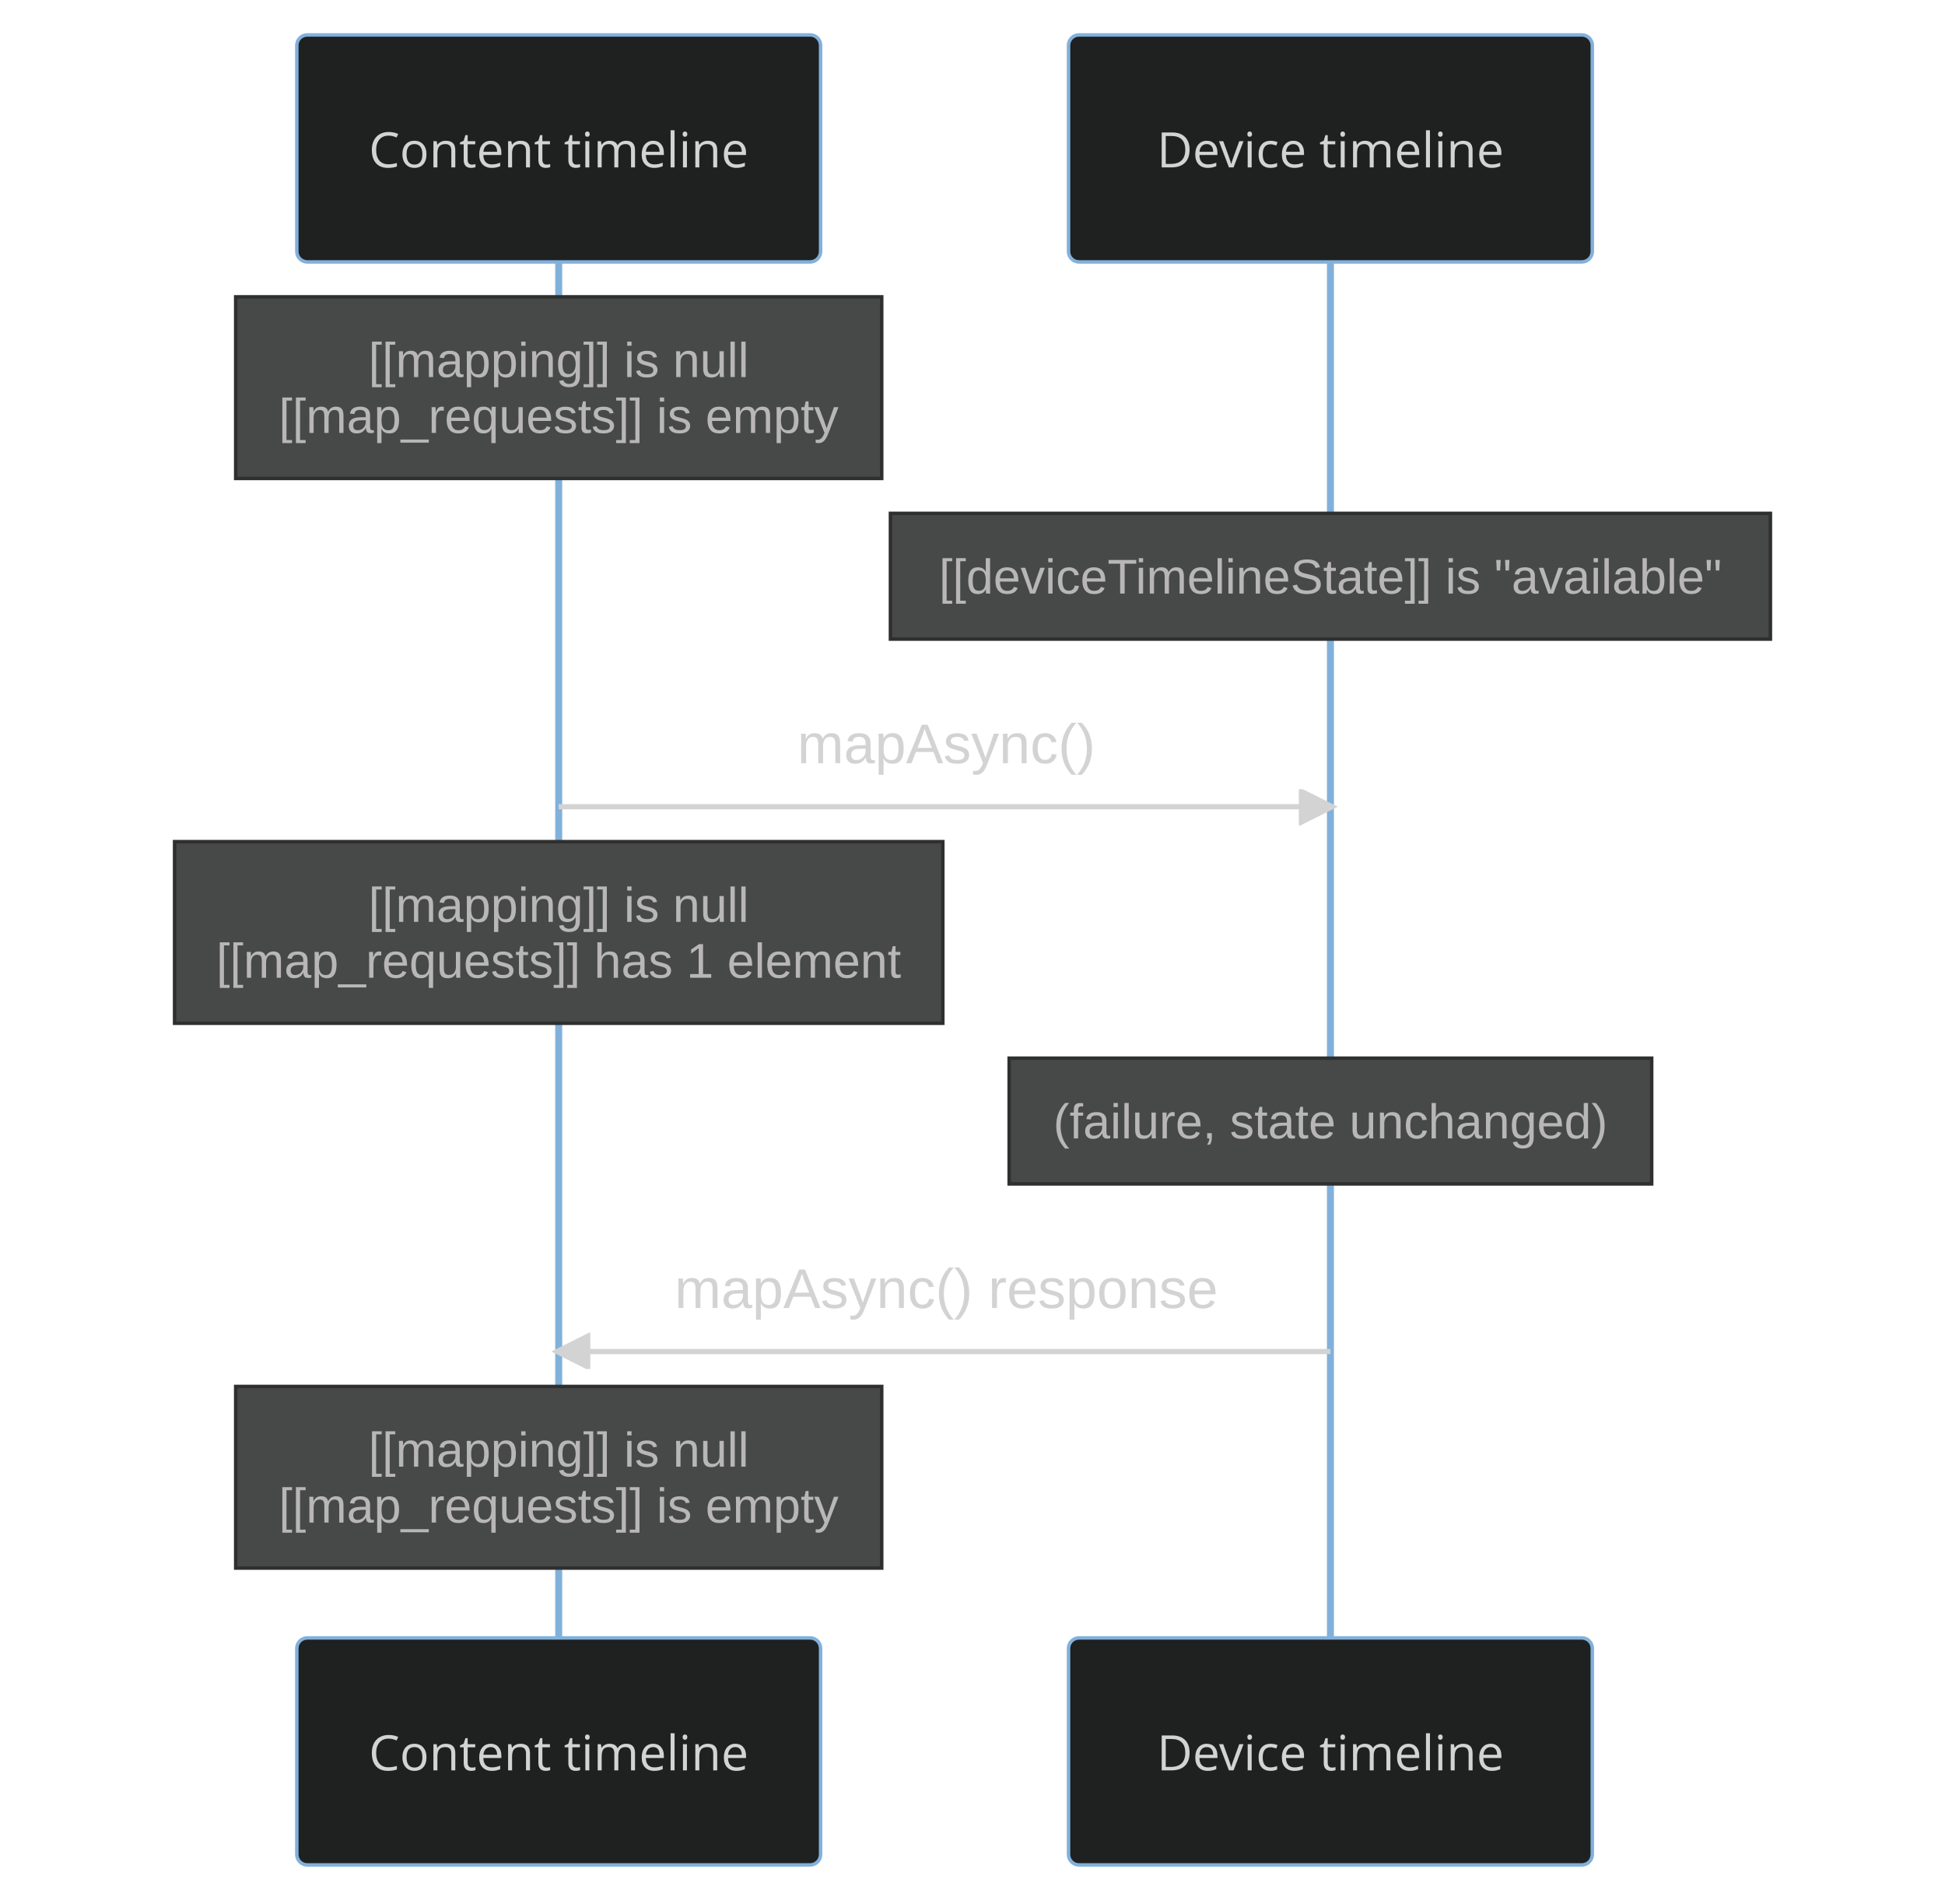
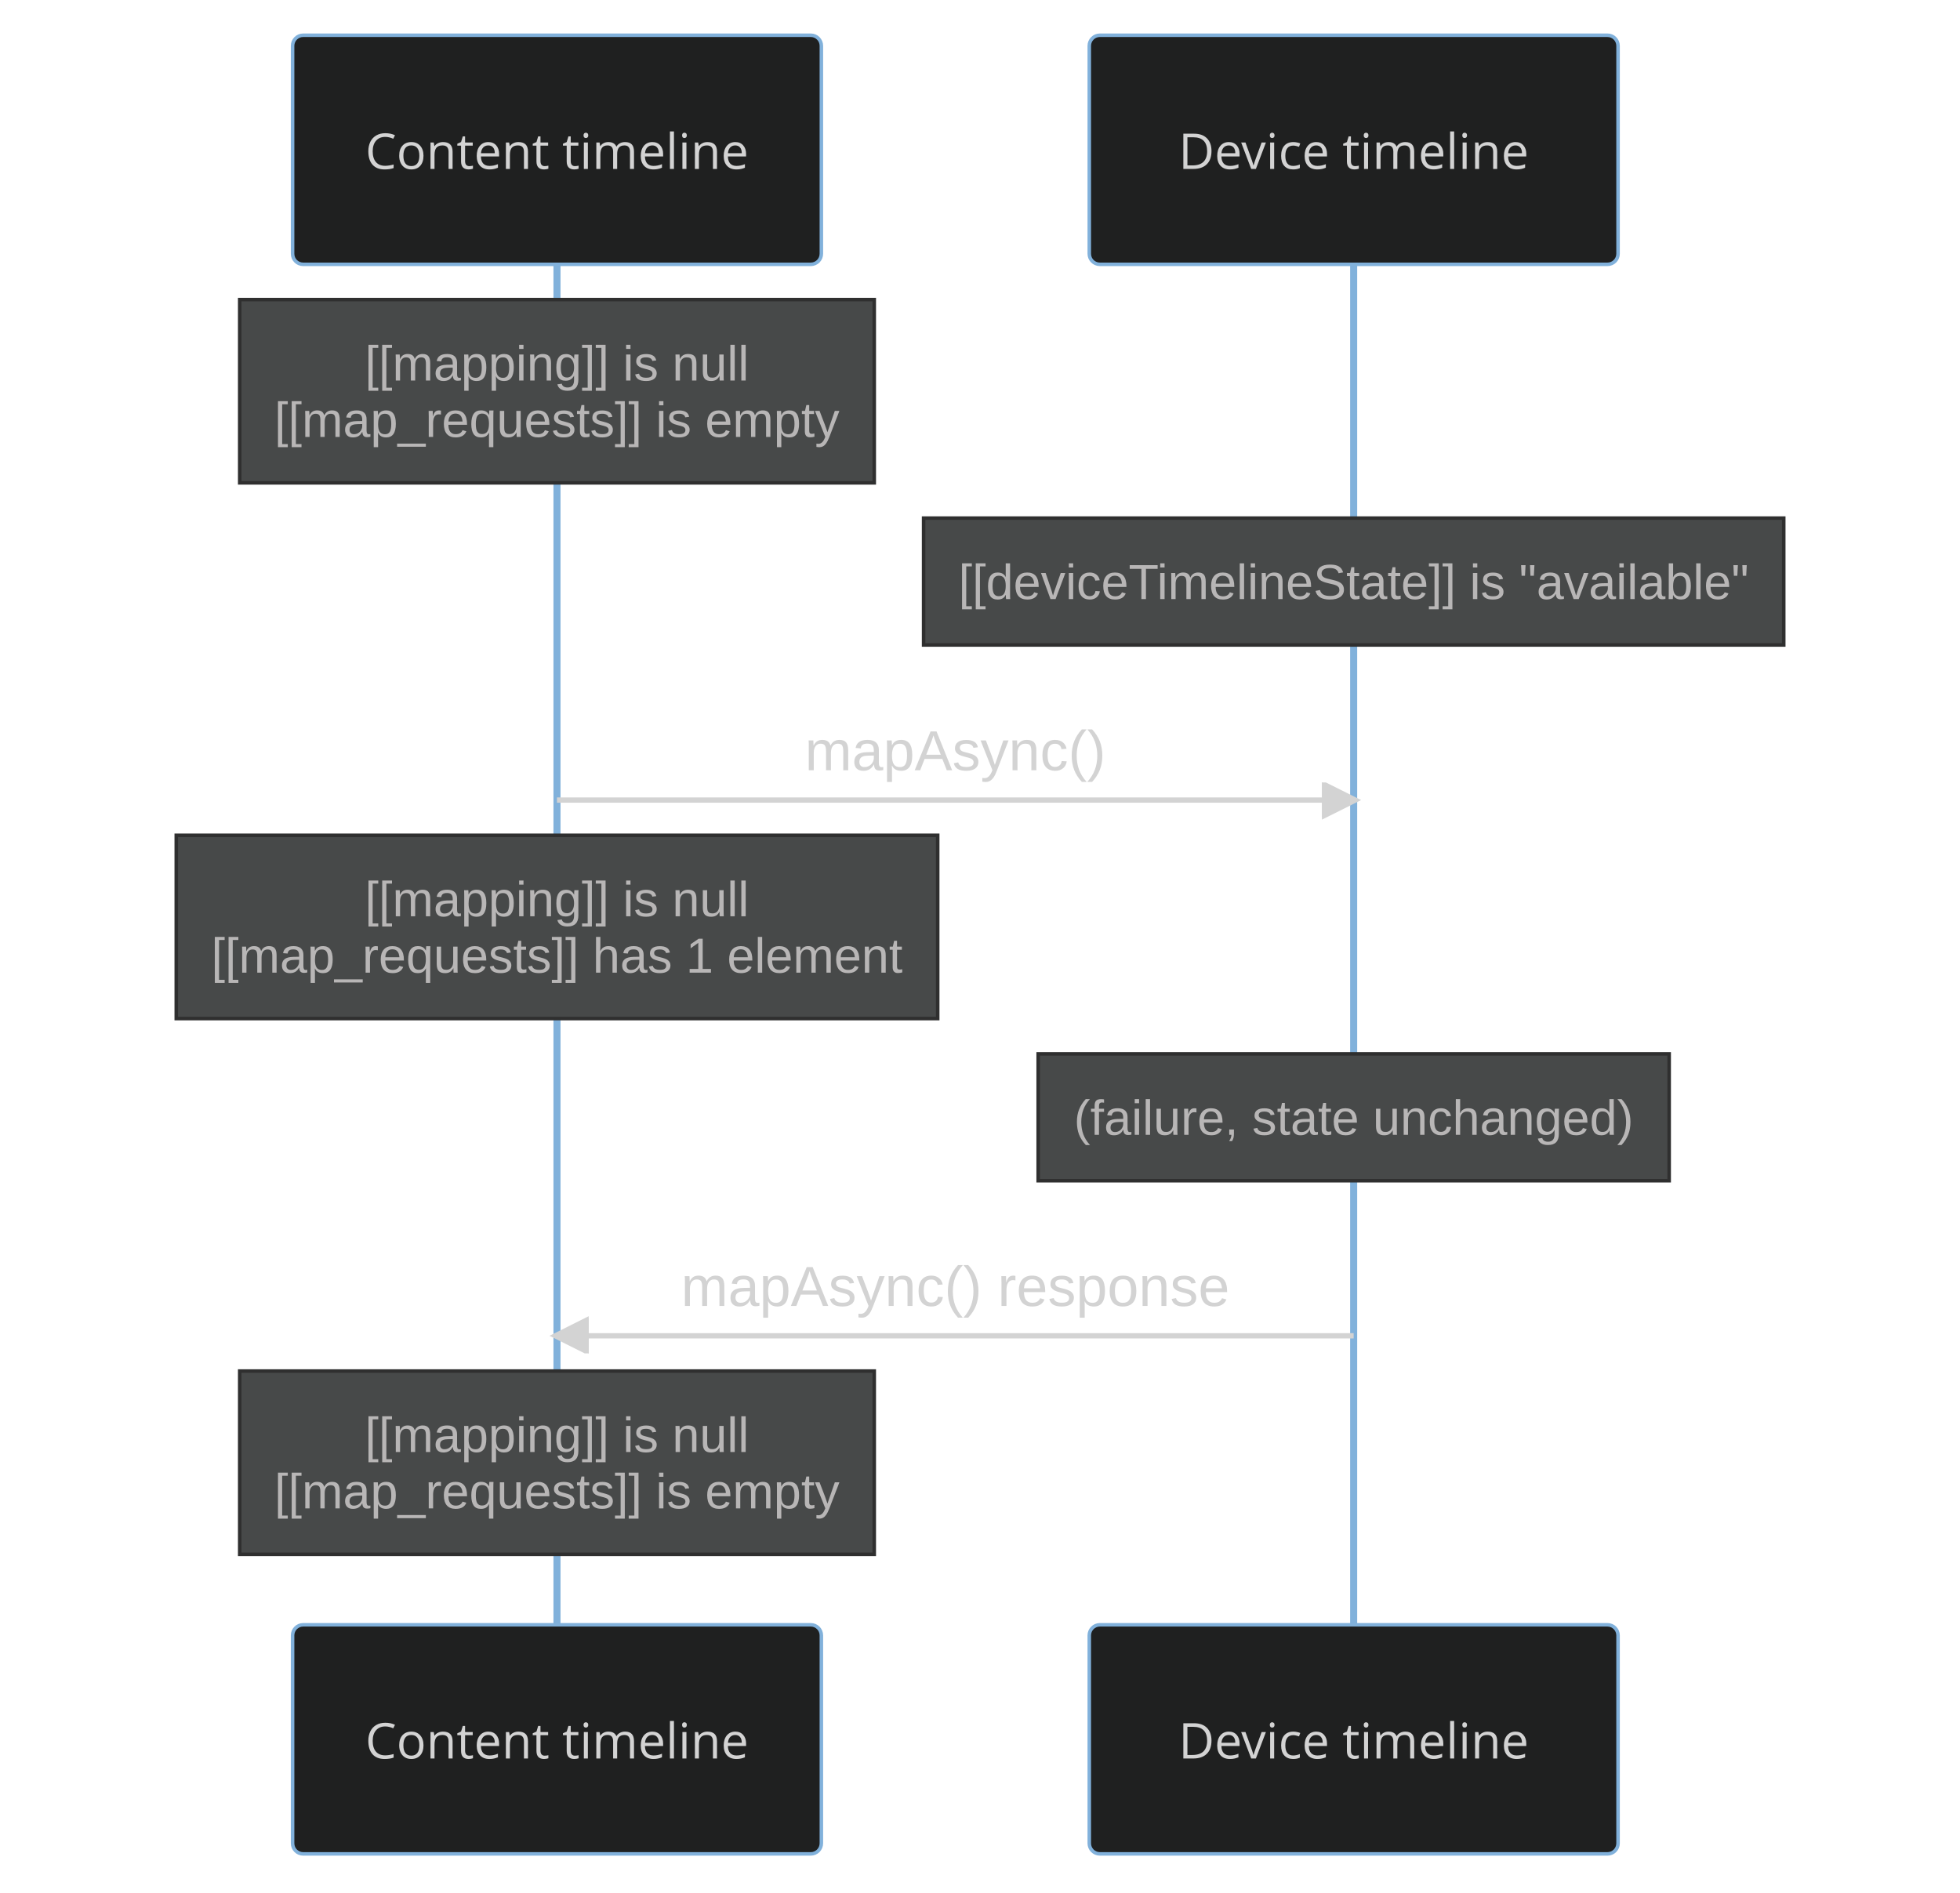
- <svg xmlns="http://www.w3.org/2000/svg" id="mermaid-0" width="100%" height="545" style="max-width: 557px; background-color: black;" viewBox="-85 -10 557 545" role="img" aria-labelledby="chart-title-mermaid-0 chart-desc-mermaid-0">
+ <svg xmlns="http://www.w3.org/2000/svg" id="mermaid-0" width="100%" height="537" style="max-width: 556px; background-color: black;" viewBox="-83 -10 556 537" role="img" aria-labelledby="chart-title-mermaid-0 chart-desc-mermaid-0">
  <style>#mermaid-0 {font-family:"trebuchet ms",verdana,arial,sans-serif;font-size:16px;fill:#ccc;}#mermaid-0 .error-icon{fill:#a44141;}#mermaid-0 .error-text{fill:#ddd;stroke:#ddd;}#mermaid-0 .edge-thickness-normal{stroke-width:2px;}#mermaid-0 .edge-thickness-thick{stroke-width:3.5px;}#mermaid-0 .edge-pattern-solid{stroke-dasharray:0;}#mermaid-0 .edge-pattern-dashed{stroke-dasharray:3;}#mermaid-0 .edge-pattern-dotted{stroke-dasharray:2;}#mermaid-0 .marker{fill:lightgrey;stroke:lightgrey;}#mermaid-0 .marker.cross{stroke:lightgrey;}#mermaid-0 svg{font-family:"trebuchet ms",verdana,arial,sans-serif;font-size:16px;}#mermaid-0 .actor{stroke:#81B1DB;fill:#1f2020;}#mermaid-0 text.actor&gt;tspan{fill:lightgrey;stroke:none;}#mermaid-0 .actor-line{stroke:lightgrey;}#mermaid-0 .messageLine0{stroke-width:1.5;stroke-dasharray:none;stroke:lightgrey;}#mermaid-0 .messageLine1{stroke-width:1.5;stroke-dasharray:2,2;stroke:lightgrey;}#mermaid-0 #arrowhead path{fill:lightgrey;stroke:lightgrey;}#mermaid-0 .sequenceNumber{fill:black;}#mermaid-0 #sequencenumber{fill:lightgrey;}#mermaid-0 #crosshead path{fill:lightgrey;stroke:lightgrey;}#mermaid-0 .messageText{fill:lightgrey;stroke:lightgrey;}#mermaid-0 .labelBox{stroke:#81B1DB;fill:#1f2020;}#mermaid-0 .labelText,#mermaid-0 .labelText&gt;tspan{fill:lightgrey;stroke:none;}#mermaid-0 .loopText,#mermaid-0 .loopText&gt;tspan{fill:lightgrey;stroke:none;}#mermaid-0 .loopLine{stroke-width:2px;stroke-dasharray:2,2;stroke:#81B1DB;fill:#81B1DB;}#mermaid-0 .note{stroke:hsl(180, 0%, 18.353%);fill:hsl(180, 1.587%, 28.353%);}#mermaid-0 .noteText,#mermaid-0 .noteText&gt;tspan{fill:rgb(183.848, 181.552, 181.552);stroke:none;}#mermaid-0 .activation0{fill:hsl(180, 1.587%, 28.353%);stroke:#81B1DB;}#mermaid-0 .activation1{fill:hsl(180, 1.587%, 28.353%);stroke:#81B1DB;}#mermaid-0 .activation2{fill:hsl(180, 1.587%, 28.353%);stroke:#81B1DB;}#mermaid-0 .actorPopupMenu{position:absolute;}#mermaid-0 .actorPopupMenuPanel{position:absolute;fill:#1f2020;box-shadow:0px 8px 16px 0px rgba(0,0,0,0.2);filter:drop-shadow(3px 5px 2px rgb(0 0 0 / 0.4));}#mermaid-0 .actor-man line{stroke:#81B1DB;fill:#1f2020;}#mermaid-0 .actor-man circle,#mermaid-0 line{stroke:#81B1DB;fill:#1f2020;stroke-width:2px;}#mermaid-0 .messageText{stroke:none;}#mermaid-0 :root{--mermaid-font-family:"trebuchet ms",verdana,arial,sans-serif;}</style>
  <g />
  <defs>
    <symbol id="computer" width="24" height="24">
      <path transform="scale(.5)" d="M2 2v13h20v-13h-20zm18 11h-16v-9h16v9zm-10.228 6l.466-1h3.524l.467 1h-4.457zm14.228 3h-24l2-6h2.104l-1.33 4h18.45l-1.297-4h2.073l2 6zm-5-10h-14v-7h14v7z" />
    </symbol>
  </defs>
  <defs>
    <symbol id="database" fill-rule="evenodd" clip-rule="evenodd">
      <path transform="scale(.5)" d="M12.258.001l.256.004.255.005.253.008.251.01.249.012.247.015.246.016.242.019.241.02.239.023.236.024.233.027.231.028.229.031.225.032.223.034.22.036.217.038.214.04.211.041.208.043.205.045.201.046.198.048.194.05.191.051.187.053.183.054.18.056.175.057.172.059.168.06.163.061.16.063.155.064.15.066.074.033.073.033.071.034.07.034.069.035.068.035.067.035.066.035.064.036.064.036.062.036.06.036.06.037.058.037.058.037.055.038.055.038.053.038.052.038.051.039.05.039.048.039.047.039.045.04.044.04.043.04.041.04.04.041.039.041.037.041.036.041.034.041.033.042.032.042.03.042.029.042.027.042.026.043.024.043.023.043.021.043.02.043.018.044.017.043.015.044.013.044.012.044.011.045.009.044.007.045.006.045.004.045.002.045.001.045v17l-.001.045-.002.045-.004.045-.006.045-.007.045-.009.044-.011.045-.012.044-.013.044-.015.044-.017.043-.018.044-.02.043-.021.043-.023.043-.024.043-.026.043-.027.042-.029.042-.03.042-.032.042-.033.042-.034.041-.036.041-.037.041-.039.041-.04.041-.041.04-.043.04-.044.04-.045.04-.047.039-.048.039-.05.039-.051.039-.052.038-.053.038-.055.038-.055.038-.058.037-.058.037-.06.037-.06.036-.062.036-.064.036-.064.036-.066.035-.067.035-.068.035-.069.035-.07.034-.071.034-.073.033-.074.033-.15.066-.155.064-.16.063-.163.061-.168.06-.172.059-.175.057-.18.056-.183.054-.187.053-.191.051-.194.05-.198.048-.201.046-.205.045-.208.043-.211.041-.214.04-.217.038-.22.036-.223.034-.225.032-.229.031-.231.028-.233.027-.236.024-.239.023-.241.02-.242.019-.246.016-.247.015-.249.012-.251.01-.253.008-.255.005-.256.004-.258.001-.258-.001-.256-.004-.255-.005-.253-.008-.251-.01-.249-.012-.247-.015-.245-.016-.243-.019-.241-.02-.238-.023-.236-.024-.234-.027-.231-.028-.228-.031-.226-.032-.223-.034-.22-.036-.217-.038-.214-.04-.211-.041-.208-.043-.204-.045-.201-.046-.198-.048-.195-.05-.19-.051-.187-.053-.184-.054-.179-.056-.176-.057-.172-.059-.167-.06-.164-.061-.159-.063-.155-.064-.151-.066-.074-.033-.072-.033-.072-.034-.07-.034-.069-.035-.068-.035-.067-.035-.066-.035-.064-.036-.063-.036-.062-.036-.061-.036-.06-.037-.058-.037-.057-.037-.056-.038-.055-.038-.053-.038-.052-.038-.051-.039-.049-.039-.049-.039-.046-.039-.046-.04-.044-.04-.043-.04-.041-.04-.04-.041-.039-.041-.037-.041-.036-.041-.034-.041-.033-.042-.032-.042-.03-.042-.029-.042-.027-.042-.026-.043-.024-.043-.023-.043-.021-.043-.02-.043-.018-.044-.017-.043-.015-.044-.013-.044-.012-.044-.011-.045-.009-.044-.007-.045-.006-.045-.004-.045-.002-.045-.001-.045v-17l.001-.045.002-.045.004-.045.006-.045.007-.045.009-.044.011-.045.012-.044.013-.044.015-.044.017-.043.018-.044.02-.043.021-.043.023-.043.024-.043.026-.043.027-.042.029-.042.03-.042.032-.042.033-.042.034-.041.036-.041.037-.041.039-.041.04-.041.041-.04.043-.04.044-.04.046-.04.046-.039.049-.039.049-.039.051-.039.052-.038.053-.038.055-.038.056-.038.057-.037.058-.037.06-.037.061-.036.062-.036.063-.036.064-.036.066-.035.067-.035.068-.035.069-.035.07-.034.072-.034.072-.033.074-.033.151-.066.155-.064.159-.063.164-.061.167-.06.172-.059.176-.057.179-.056.184-.054.187-.053.19-.051.195-.05.198-.048.201-.046.204-.045.208-.043.211-.041.214-.04.217-.038.22-.036.223-.034.226-.032.228-.031.231-.028.234-.027.236-.024.238-.023.241-.02.243-.019.245-.016.247-.015.249-.012.251-.01.253-.008.255-.005.256-.004.258-.001.258.001zm-9.258 20.499v.01l.001.021.003.021.004.022.005.021.006.022.007.022.009.023.01.022.011.023.012.023.013.023.015.023.016.024.017.023.018.024.019.024.021.024.022.025.023.024.024.025.052.049.056.05.061.051.066.051.07.051.075.051.079.052.084.052.088.052.092.052.097.052.102.051.105.052.11.052.114.051.119.051.123.051.127.05.131.05.135.05.139.048.144.049.147.047.152.047.155.047.16.045.163.045.167.043.171.043.176.041.178.041.183.039.187.039.19.037.194.035.197.035.202.033.204.031.209.03.212.029.216.027.219.025.222.024.226.021.23.02.233.018.236.016.24.015.243.012.246.01.249.008.253.005.256.004.259.001.26-.001.257-.004.254-.005.25-.008.247-.011.244-.012.241-.014.237-.016.233-.018.231-.021.226-.021.224-.024.22-.026.216-.027.212-.028.21-.031.205-.031.202-.034.198-.034.194-.036.191-.037.187-.039.183-.04.179-.04.175-.042.172-.043.168-.044.163-.045.16-.046.155-.046.152-.047.148-.048.143-.049.139-.049.136-.05.131-.05.126-.05.123-.051.118-.052.114-.051.11-.052.106-.052.101-.052.096-.052.092-.052.088-.053.083-.051.079-.052.074-.052.07-.051.065-.051.06-.051.056-.05.051-.05.023-.024.023-.025.021-.024.02-.024.019-.024.018-.024.017-.024.015-.023.014-.024.013-.023.012-.023.01-.023.01-.022.008-.022.006-.022.006-.022.004-.022.004-.021.001-.021.001-.021v-4.127l-.077.055-.08.053-.083.054-.085.053-.087.052-.09.052-.093.051-.095.05-.097.05-.1.049-.102.049-.105.048-.106.047-.109.047-.111.046-.114.045-.115.045-.118.044-.12.043-.122.042-.124.042-.126.041-.128.04-.13.04-.132.038-.134.038-.135.037-.138.037-.139.035-.142.035-.143.034-.144.033-.147.032-.148.031-.15.03-.151.03-.153.029-.154.027-.156.027-.158.026-.159.025-.161.024-.162.023-.163.022-.165.021-.166.02-.167.019-.169.018-.169.017-.171.016-.173.015-.173.014-.175.013-.175.012-.177.011-.178.01-.179.008-.179.008-.181.006-.182.005-.182.004-.184.003-.184.002h-.37l-.184-.002-.184-.003-.182-.004-.182-.005-.181-.006-.179-.008-.179-.008-.178-.01-.176-.011-.176-.012-.175-.013-.173-.014-.172-.015-.171-.016-.17-.017-.169-.018-.167-.019-.166-.02-.165-.021-.163-.022-.162-.023-.161-.024-.159-.025-.157-.026-.156-.027-.155-.027-.153-.029-.151-.03-.15-.03-.148-.031-.146-.032-.145-.033-.143-.034-.141-.035-.14-.035-.137-.037-.136-.037-.134-.038-.132-.038-.13-.04-.128-.04-.126-.041-.124-.042-.122-.042-.12-.044-.117-.043-.116-.045-.113-.045-.112-.046-.109-.047-.106-.047-.105-.048-.102-.049-.1-.049-.097-.05-.095-.05-.093-.052-.09-.051-.087-.052-.085-.053-.083-.054-.08-.054-.077-.054v4.127zm0-5.654v.011l.001.021.003.021.004.021.005.022.006.022.007.022.009.022.01.022.011.023.012.023.013.023.015.024.016.023.017.024.018.024.019.024.021.024.022.024.023.025.024.024.052.05.056.05.061.05.066.051.07.051.075.052.079.051.084.052.088.052.092.052.097.052.102.052.105.052.11.051.114.051.119.052.123.05.127.051.131.05.135.049.139.049.144.048.147.048.152.047.155.046.16.045.163.045.167.044.171.042.176.042.178.04.183.04.187.038.19.037.194.036.197.034.202.033.204.032.209.03.212.028.216.027.219.025.222.024.226.022.23.02.233.018.236.016.24.014.243.012.246.01.249.008.253.006.256.003.259.001.26-.001.257-.003.254-.006.25-.008.247-.01.244-.012.241-.015.237-.016.233-.018.231-.02.226-.022.224-.024.22-.025.216-.027.212-.029.21-.03.205-.032.202-.033.198-.035.194-.036.191-.037.187-.039.183-.039.179-.041.175-.042.172-.043.168-.044.163-.045.16-.045.155-.047.152-.047.148-.048.143-.048.139-.05.136-.049.131-.05.126-.051.123-.051.118-.051.114-.052.11-.052.106-.052.101-.052.096-.052.092-.052.088-.052.083-.052.079-.052.074-.051.07-.052.065-.051.06-.05.056-.051.051-.049.023-.025.023-.024.021-.025.02-.024.019-.024.018-.024.017-.024.015-.023.014-.023.013-.024.012-.022.01-.023.01-.023.008-.022.006-.022.006-.022.004-.021.004-.022.001-.021.001-.021v-4.139l-.077.054-.08.054-.083.054-.085.052-.087.053-.09.051-.093.051-.095.051-.097.05-.1.049-.102.049-.105.048-.106.047-.109.047-.111.046-.114.045-.115.044-.118.044-.12.044-.122.042-.124.042-.126.041-.128.04-.13.039-.132.039-.134.038-.135.037-.138.036-.139.036-.142.035-.143.033-.144.033-.147.033-.148.031-.15.03-.151.03-.153.028-.154.028-.156.027-.158.026-.159.025-.161.024-.162.023-.163.022-.165.021-.166.02-.167.019-.169.018-.169.017-.171.016-.173.015-.173.014-.175.013-.175.012-.177.011-.178.009-.179.009-.179.007-.181.007-.182.005-.182.004-.184.003-.184.002h-.37l-.184-.002-.184-.003-.182-.004-.182-.005-.181-.007-.179-.007-.179-.009-.178-.009-.176-.011-.176-.012-.175-.013-.173-.014-.172-.015-.171-.016-.17-.017-.169-.018-.167-.019-.166-.02-.165-.021-.163-.022-.162-.023-.161-.024-.159-.025-.157-.026-.156-.027-.155-.028-.153-.028-.151-.03-.15-.03-.148-.031-.146-.033-.145-.033-.143-.033-.141-.035-.14-.036-.137-.036-.136-.037-.134-.038-.132-.039-.13-.039-.128-.04-.126-.041-.124-.042-.122-.043-.12-.043-.117-.044-.116-.044-.113-.046-.112-.046-.109-.046-.106-.047-.105-.048-.102-.049-.1-.049-.097-.05-.095-.051-.093-.051-.09-.051-.087-.053-.085-.052-.083-.054-.08-.054-.077-.054v4.139zm0-5.666v.011l.001.02.003.022.004.021.005.022.006.021.007.022.009.023.01.022.011.023.012.023.013.023.015.023.016.024.017.024.018.023.019.024.021.025.022.024.023.024.024.025.052.05.056.05.061.05.066.051.07.051.075.052.079.051.084.052.088.052.092.052.097.052.102.052.105.051.11.052.114.051.119.051.123.051.127.05.131.05.135.05.139.049.144.048.147.048.152.047.155.046.16.045.163.045.167.043.171.043.176.042.178.04.183.04.187.038.19.037.194.036.197.034.202.033.204.032.209.03.212.028.216.027.219.025.222.024.226.021.23.02.233.018.236.017.24.014.243.012.246.01.249.008.253.006.256.003.259.001.26-.001.257-.003.254-.006.25-.008.247-.01.244-.013.241-.014.237-.016.233-.018.231-.02.226-.022.224-.024.22-.025.216-.027.212-.029.21-.03.205-.032.202-.033.198-.035.194-.036.191-.037.187-.039.183-.039.179-.041.175-.042.172-.043.168-.044.163-.045.16-.045.155-.047.152-.047.148-.048.143-.049.139-.049.136-.049.131-.051.126-.05.123-.051.118-.052.114-.051.11-.052.106-.052.101-.052.096-.052.092-.052.088-.052.083-.052.079-.052.074-.052.07-.051.065-.051.06-.051.056-.05.051-.049.023-.025.023-.025.021-.024.02-.024.019-.024.018-.024.017-.024.015-.023.014-.024.013-.023.012-.023.01-.022.01-.023.008-.022.006-.022.006-.022.004-.022.004-.021.001-.021.001-.021v-4.153l-.077.054-.08.054-.083.053-.085.053-.087.053-.09.051-.093.051-.095.051-.097.05-.1.049-.102.048-.105.048-.106.048-.109.046-.111.046-.114.046-.115.044-.118.044-.12.043-.122.043-.124.042-.126.041-.128.04-.13.039-.132.039-.134.038-.135.037-.138.036-.139.036-.142.034-.143.034-.144.033-.147.032-.148.032-.15.03-.151.03-.153.028-.154.028-.156.027-.158.026-.159.024-.161.024-.162.023-.163.023-.165.021-.166.02-.167.019-.169.018-.169.017-.171.016-.173.015-.173.014-.175.013-.175.012-.177.01-.178.01-.179.009-.179.007-.181.006-.182.006-.182.004-.184.003-.184.001-.185.001-.185-.001-.184-.001-.184-.003-.182-.004-.182-.006-.181-.006-.179-.007-.179-.009-.178-.01-.176-.01-.176-.012-.175-.013-.173-.014-.172-.015-.171-.016-.17-.017-.169-.018-.167-.019-.166-.02-.165-.021-.163-.023-.162-.023-.161-.024-.159-.024-.157-.026-.156-.027-.155-.028-.153-.028-.151-.03-.15-.03-.148-.032-.146-.032-.145-.033-.143-.034-.141-.034-.14-.036-.137-.036-.136-.037-.134-.038-.132-.039-.13-.039-.128-.041-.126-.041-.124-.041-.122-.043-.12-.043-.117-.044-.116-.044-.113-.046-.112-.046-.109-.046-.106-.048-.105-.048-.102-.048-.1-.05-.097-.049-.095-.051-.093-.051-.09-.052-.087-.052-.085-.053-.083-.053-.08-.054-.077-.054v4.153zm8.74-8.179l-.257.004-.254.005-.25.008-.247.011-.244.012-.241.014-.237.016-.233.018-.231.021-.226.022-.224.023-.22.026-.216.027-.212.028-.21.031-.205.032-.202.033-.198.034-.194.036-.191.038-.187.038-.183.04-.179.041-.175.042-.172.043-.168.043-.163.045-.16.046-.155.046-.152.048-.148.048-.143.048-.139.049-.136.05-.131.05-.126.051-.123.051-.118.051-.114.052-.11.052-.106.052-.101.052-.096.052-.092.052-.088.052-.083.052-.079.052-.074.051-.07.052-.065.051-.06.05-.056.05-.051.05-.023.025-.023.024-.021.024-.02.025-.019.024-.018.024-.017.023-.015.024-.014.023-.013.023-.012.023-.01.023-.01.022-.008.022-.006.023-.006.021-.004.022-.004.021-.001.021-.001.021.001.021.001.021.004.021.004.022.006.021.006.023.008.022.01.022.01.023.012.023.013.023.014.023.015.024.017.023.018.024.019.024.02.025.021.024.023.024.023.025.051.05.056.05.06.05.065.051.07.052.074.051.079.052.083.052.088.052.092.052.096.052.101.052.106.052.11.052.114.052.118.051.123.051.126.051.131.05.136.05.139.049.143.048.148.048.152.048.155.046.16.046.163.045.168.043.172.043.175.042.179.041.183.04.187.038.191.038.194.036.198.034.202.033.205.032.21.031.212.028.216.027.22.026.224.023.226.022.231.021.233.018.237.016.241.014.244.012.247.011.25.008.254.005.257.004.26.001.26-.001.257-.004.254-.005.25-.008.247-.011.244-.012.241-.014.237-.016.233-.018.231-.021.226-.022.224-.023.22-.026.216-.027.212-.028.21-.031.205-.032.202-.033.198-.034.194-.036.191-.038.187-.038.183-.04.179-.041.175-.042.172-.043.168-.043.163-.045.16-.046.155-.046.152-.048.148-.048.143-.048.139-.049.136-.05.131-.05.126-.051.123-.051.118-.051.114-.052.11-.052.106-.052.101-.052.096-.052.092-.052.088-.052.083-.052.079-.052.074-.051.07-.052.065-.051.06-.05.056-.05.051-.05.023-.025.023-.024.021-.024.02-.025.019-.024.018-.024.017-.023.015-.024.014-.023.013-.023.012-.023.01-.023.01-.022.008-.022.006-.023.006-.021.004-.022.004-.021.001-.021.001-.021-.001-.021-.001-.021-.004-.021-.004-.022-.006-.021-.006-.023-.008-.022-.01-.022-.01-.023-.012-.023-.013-.023-.014-.023-.015-.024-.017-.023-.018-.024-.019-.024-.02-.025-.021-.024-.023-.024-.023-.025-.051-.05-.056-.05-.06-.05-.065-.051-.07-.052-.074-.051-.079-.052-.083-.052-.088-.052-.092-.052-.096-.052-.101-.052-.106-.052-.11-.052-.114-.052-.118-.051-.123-.051-.126-.051-.131-.05-.136-.05-.139-.049-.143-.048-.148-.048-.152-.048-.155-.046-.16-.046-.163-.045-.168-.043-.172-.043-.175-.042-.179-.041-.183-.04-.187-.038-.191-.038-.194-.036-.198-.034-.202-.033-.205-.032-.21-.031-.212-.028-.216-.027-.22-.026-.224-.023-.226-.022-.231-.021-.233-.018-.237-.016-.241-.014-.244-.012-.247-.011-.25-.008-.254-.005-.257-.004-.26-.001-.26.001z" />
    </symbol>
  </defs>
  <defs>
    <symbol id="clock" width="24" height="24">
      <path transform="scale(.5)" d="M12 2c5.514 0 10 4.486 10 10s-4.486 10-10 10-10-4.486-10-10 4.486-10 10-10zm0-2c-6.627 0-12 5.373-12 12s5.373 12 12 12 12-5.373 12-12-5.373-12-12-12zm5.848 12.459c.202.038.202.333.001.372-1.907.361-6.045 1.111-6.547 1.111-.719 0-1.301-.582-1.301-1.301 0-.512.77-5.447 1.125-7.445.034-.192.312-.181.343.014l.985 6.238 5.394 1.011z" />
    </symbol>
  </defs>
  <g>
-     <line id="actor0" x1="75" y1="5" x2="75" y2="479" class="200" stroke-width="0.5px" stroke="#999" />
+     <line id="actor0" x1="75" y1="5" x2="75" y2="471" class="200" stroke-width="0.5px" stroke="#999" />
    <g id="root-0">
      <rect x="0" y="0" fill="#eaeaea" stroke="#666" width="150" height="65" rx="3" ry="3" class="actor" />
      <text x="75" y="32.5" dominant-baseline="central" alignment-baseline="central" class="actor" style="text-anchor: middle; font-size: 14px; font-weight: 400; font-family: &quot;Open Sans&quot;, sans-serif;">
        <tspan x="75" dy="0">Content timeline</tspan>
      </text>
    </g>
  </g>
  <g>
-     <line id="actor1" x1="296" y1="5" x2="296" y2="479" class="200" stroke-width="0.5px" stroke="#999" />
+     <line id="actor1" x1="301" y1="5" x2="301" y2="471" class="200" stroke-width="0.5px" stroke="#999" />
    <g id="root-1">
-       <rect x="221" y="0" fill="#eaeaea" stroke="#666" width="150" height="65" rx="3" ry="3" class="actor" />
-       <text x="296" y="32.5" dominant-baseline="central" alignment-baseline="central" class="actor" style="text-anchor: middle; font-size: 14px; font-weight: 400; font-family: &quot;Open Sans&quot;, sans-serif;">
-         <tspan x="296" dy="0">Device timeline</tspan>
+       <rect x="226" y="0" fill="#eaeaea" stroke="#666" width="150" height="65" rx="3" ry="3" class="actor" />
+       <text x="301" y="32.5" dominant-baseline="central" alignment-baseline="central" class="actor" style="text-anchor: middle; font-size: 14px; font-weight: 400; font-family: &quot;Open Sans&quot;, sans-serif;">
+         <tspan x="301" dy="0">Device timeline</tspan>
      </text>
    </g>
  </g>
  <defs>
    <marker id="arrowhead" refX="9" refY="5" markerUnits="userSpaceOnUse" markerWidth="12" markerHeight="12" orient="auto">
      <path d="M 0 0 L 10 5 L 0 10 z" />
    </marker>
  </defs>
  <defs>
    <marker id="crosshead" markerWidth="15" markerHeight="8" orient="auto" refX="16" refY="4">
      <path fill="black" stroke="#000000" stroke-width="1px" d="M 9,2 V 6 L16,4 Z" style="stroke-dasharray: 0, 0;" />
      <path fill="none" stroke="#000000" stroke-width="1px" d="M 0,1 L 6,7 M 6,1 L 0,7" style="stroke-dasharray: 0, 0;" />
    </marker>
  </defs>
  <defs>
    <marker id="filled-head" refX="18" refY="7" markerWidth="20" markerHeight="28" orient="auto">
      <path d="M 18,7 L9,13 L14,7 L9,1 Z" />
    </marker>
  </defs>
  <defs>
    <marker id="sequencenumber" refX="15" refY="15" markerWidth="60" markerHeight="40" orient="auto">
      <circle cx="15" cy="15" r="6" />
    </marker>
  </defs>
  <g>
-     <rect x="-17.5" y="75" fill="#EDF2AE" stroke="#666" width="185" height="52" rx="0" ry="0" class="note" />
+     <rect x="-15" y="75" fill="#EDF2AE" stroke="#666" width="180" height="52" rx="0" ry="0" class="note" />
    <text x="75" y="80" text-anchor="middle" dominant-baseline="middle" alignment-baseline="middle" class="noteText" dy="1em" style="font-family: &quot;trebuchet ms&quot;, verdana, arial, sans-serif; font-size: 14px; font-weight: 400;">
      <tspan x="75">[[mapping]] is null</tspan>
    </text>
    <text x="75" y="96" text-anchor="middle" dominant-baseline="middle" alignment-baseline="middle" class="noteText" dy="1em" style="font-family: &quot;trebuchet ms&quot;, verdana, arial, sans-serif; font-size: 14px; font-weight: 400;">
      <tspan x="75">[[map_requests]] is empty</tspan>
    </text>
  </g>
  <g>
-     <rect x="170" y="137" fill="#EDF2AE" stroke="#666" width="252" height="36" rx="0" ry="0" class="note" />
-     <text x="296" y="142" text-anchor="middle" dominant-baseline="middle" alignment-baseline="middle" class="noteText" dy="1em" style="font-family: &quot;trebuchet ms&quot;, verdana, arial, sans-serif; font-size: 14px; font-weight: 400;">
-       <tspan x="296">[[deviceTimelineState]] is "available"</tspan>
+     <rect x="179" y="137" fill="#EDF2AE" stroke="#666" width="244" height="36" rx="0" ry="0" class="note" />
+     <text x="301" y="142" text-anchor="middle" dominant-baseline="middle" alignment-baseline="middle" class="noteText" dy="1em" style="font-family: &quot;trebuchet ms&quot;, verdana, arial, sans-serif; font-size: 14px; font-weight: 400;">
+       <tspan x="301">[[deviceTimelineState]] is "available"</tspan>
    </text>
  </g>
  <g>
-     <rect x="-35" y="231" fill="#EDF2AE" stroke="#666" width="220" height="52" rx="0" ry="0" class="note" />
-     <text x="75" y="236" text-anchor="middle" dominant-baseline="middle" alignment-baseline="middle" class="noteText" dy="1em" style="font-family: &quot;trebuchet ms&quot;, verdana, arial, sans-serif; font-size: 14px; font-weight: 400;">
+     <rect x="-33" y="227" fill="#EDF2AE" stroke="#666" width="216" height="52" rx="0" ry="0" class="note" />
+     <text x="75" y="232" text-anchor="middle" dominant-baseline="middle" alignment-baseline="middle" class="noteText" dy="1em" style="font-family: &quot;trebuchet ms&quot;, verdana, arial, sans-serif; font-size: 14px; font-weight: 400;">
      <tspan x="75">[[mapping]] is null</tspan>
    </text>
-     <text x="75" y="252" text-anchor="middle" dominant-baseline="middle" alignment-baseline="middle" class="noteText" dy="1em" style="font-family: &quot;trebuchet ms&quot;, verdana, arial, sans-serif; font-size: 14px; font-weight: 400;">
+     <text x="75" y="248" text-anchor="middle" dominant-baseline="middle" alignment-baseline="middle" class="noteText" dy="1em" style="font-family: &quot;trebuchet ms&quot;, verdana, arial, sans-serif; font-size: 14px; font-weight: 400;">
      <tspan x="75">[[map_requests]] has 1 element</tspan>
    </text>
  </g>
  <g>
-     <rect x="204" y="293" fill="#EDF2AE" stroke="#666" width="184" height="36" rx="0" ry="0" class="note" />
-     <text x="296" y="298" text-anchor="middle" dominant-baseline="middle" alignment-baseline="middle" class="noteText" dy="1em" style="font-family: &quot;trebuchet ms&quot;, verdana, arial, sans-serif; font-size: 14px; font-weight: 400;">
-       <tspan x="296">(failure, state unchanged)</tspan>
+     <rect x="211.5" y="289" fill="#EDF2AE" stroke="#666" width="179" height="36" rx="0" ry="0" class="note" />
+     <text x="301" y="294" text-anchor="middle" dominant-baseline="middle" alignment-baseline="middle" class="noteText" dy="1em" style="font-family: &quot;trebuchet ms&quot;, verdana, arial, sans-serif; font-size: 14px; font-weight: 400;">
+       <tspan x="301">(failure, state unchanged)</tspan>
    </text>
  </g>
  <g>
-     <rect x="-17.5" y="387" fill="#EDF2AE" stroke="#666" width="185" height="52" rx="0" ry="0" class="note" />
-     <text x="75" y="392" text-anchor="middle" dominant-baseline="middle" alignment-baseline="middle" class="noteText" dy="1em" style="font-family: &quot;trebuchet ms&quot;, verdana, arial, sans-serif; font-size: 14px; font-weight: 400;">
+     <rect x="-15" y="379" fill="#EDF2AE" stroke="#666" width="180" height="52" rx="0" ry="0" class="note" />
+     <text x="75" y="384" text-anchor="middle" dominant-baseline="middle" alignment-baseline="middle" class="noteText" dy="1em" style="font-family: &quot;trebuchet ms&quot;, verdana, arial, sans-serif; font-size: 14px; font-weight: 400;">
      <tspan x="75">[[mapping]] is null</tspan>
    </text>
-     <text x="75" y="408" text-anchor="middle" dominant-baseline="middle" alignment-baseline="middle" class="noteText" dy="1em" style="font-family: &quot;trebuchet ms&quot;, verdana, arial, sans-serif; font-size: 14px; font-weight: 400;">
+     <text x="75" y="400" text-anchor="middle" dominant-baseline="middle" alignment-baseline="middle" class="noteText" dy="1em" style="font-family: &quot;trebuchet ms&quot;, verdana, arial, sans-serif; font-size: 14px; font-weight: 400;">
      <tspan x="75">[[map_requests]] is empty</tspan>
    </text>
  </g>
-   <text x="186" y="188" text-anchor="middle" dominant-baseline="middle" alignment-baseline="middle" class="messageText" dy="1em" style="font-family: &quot;trebuchet ms&quot;, verdana, arial, sans-serif; font-size: 16px; font-weight: 400;">mapAsync()</text>
-   <line x1="75" y1="221" x2="296" y2="221" class="messageLine0" stroke-width="2" stroke="none" marker-end="url(#arrowhead)" style="fill: none;" />
-   <text x="186" y="344" text-anchor="middle" dominant-baseline="middle" alignment-baseline="middle" class="messageText" dy="1em" style="font-family: &quot;trebuchet ms&quot;, verdana, arial, sans-serif; font-size: 16px; font-weight: 400;">mapAsync() response</text>
-   <line x1="296" y1="377" x2="75" y2="377" class="messageLine0" stroke-width="2" stroke="none" marker-end="url(#arrowhead)" style="fill: none;" />
+   <text x="188" y="188" text-anchor="middle" dominant-baseline="middle" alignment-baseline="middle" class="messageText" dy="1em" style="font-family: &quot;trebuchet ms&quot;, verdana, arial, sans-serif; font-size: 16px; font-weight: 400;">mapAsync()</text>
+   <line x1="75" y1="217" x2="301" y2="217" class="messageLine0" stroke-width="2" stroke="none" marker-end="url(#arrowhead)" style="fill: none;" />
+   <text x="188" y="340" text-anchor="middle" dominant-baseline="middle" alignment-baseline="middle" class="messageText" dy="1em" style="font-family: &quot;trebuchet ms&quot;, verdana, arial, sans-serif; font-size: 16px; font-weight: 400;">mapAsync() response</text>
+   <line x1="301" y1="369" x2="75" y2="369" class="messageLine0" stroke-width="2" stroke="none" marker-end="url(#arrowhead)" style="fill: none;" />
  <g>
-     <rect x="0" y="459" fill="#eaeaea" stroke="#666" width="150" height="65" rx="3" ry="3" class="actor" />
-     <text x="75" y="491.5" dominant-baseline="central" alignment-baseline="central" class="actor" style="text-anchor: middle; font-size: 14px; font-weight: 400; font-family: &quot;Open Sans&quot;, sans-serif;">
+     <rect x="0" y="451" fill="#eaeaea" stroke="#666" width="150" height="65" rx="3" ry="3" class="actor" />
+     <text x="75" y="483.5" dominant-baseline="central" alignment-baseline="central" class="actor" style="text-anchor: middle; font-size: 14px; font-weight: 400; font-family: &quot;Open Sans&quot;, sans-serif;">
      <tspan x="75" dy="0">Content timeline</tspan>
    </text>
  </g>
  <g>
-     <rect x="221" y="459" fill="#eaeaea" stroke="#666" width="150" height="65" rx="3" ry="3" class="actor" />
-     <text x="296" y="491.5" dominant-baseline="central" alignment-baseline="central" class="actor" style="text-anchor: middle; font-size: 14px; font-weight: 400; font-family: &quot;Open Sans&quot;, sans-serif;">
-       <tspan x="296" dy="0">Device timeline</tspan>
+     <rect x="226" y="451" fill="#eaeaea" stroke="#666" width="150" height="65" rx="3" ry="3" class="actor" />
+     <text x="301" y="483.5" dominant-baseline="central" alignment-baseline="central" class="actor" style="text-anchor: middle; font-size: 14px; font-weight: 400; font-family: &quot;Open Sans&quot;, sans-serif;">
+       <tspan x="301" dy="0">Device timeline</tspan>
    </text>
  </g>
</svg>
